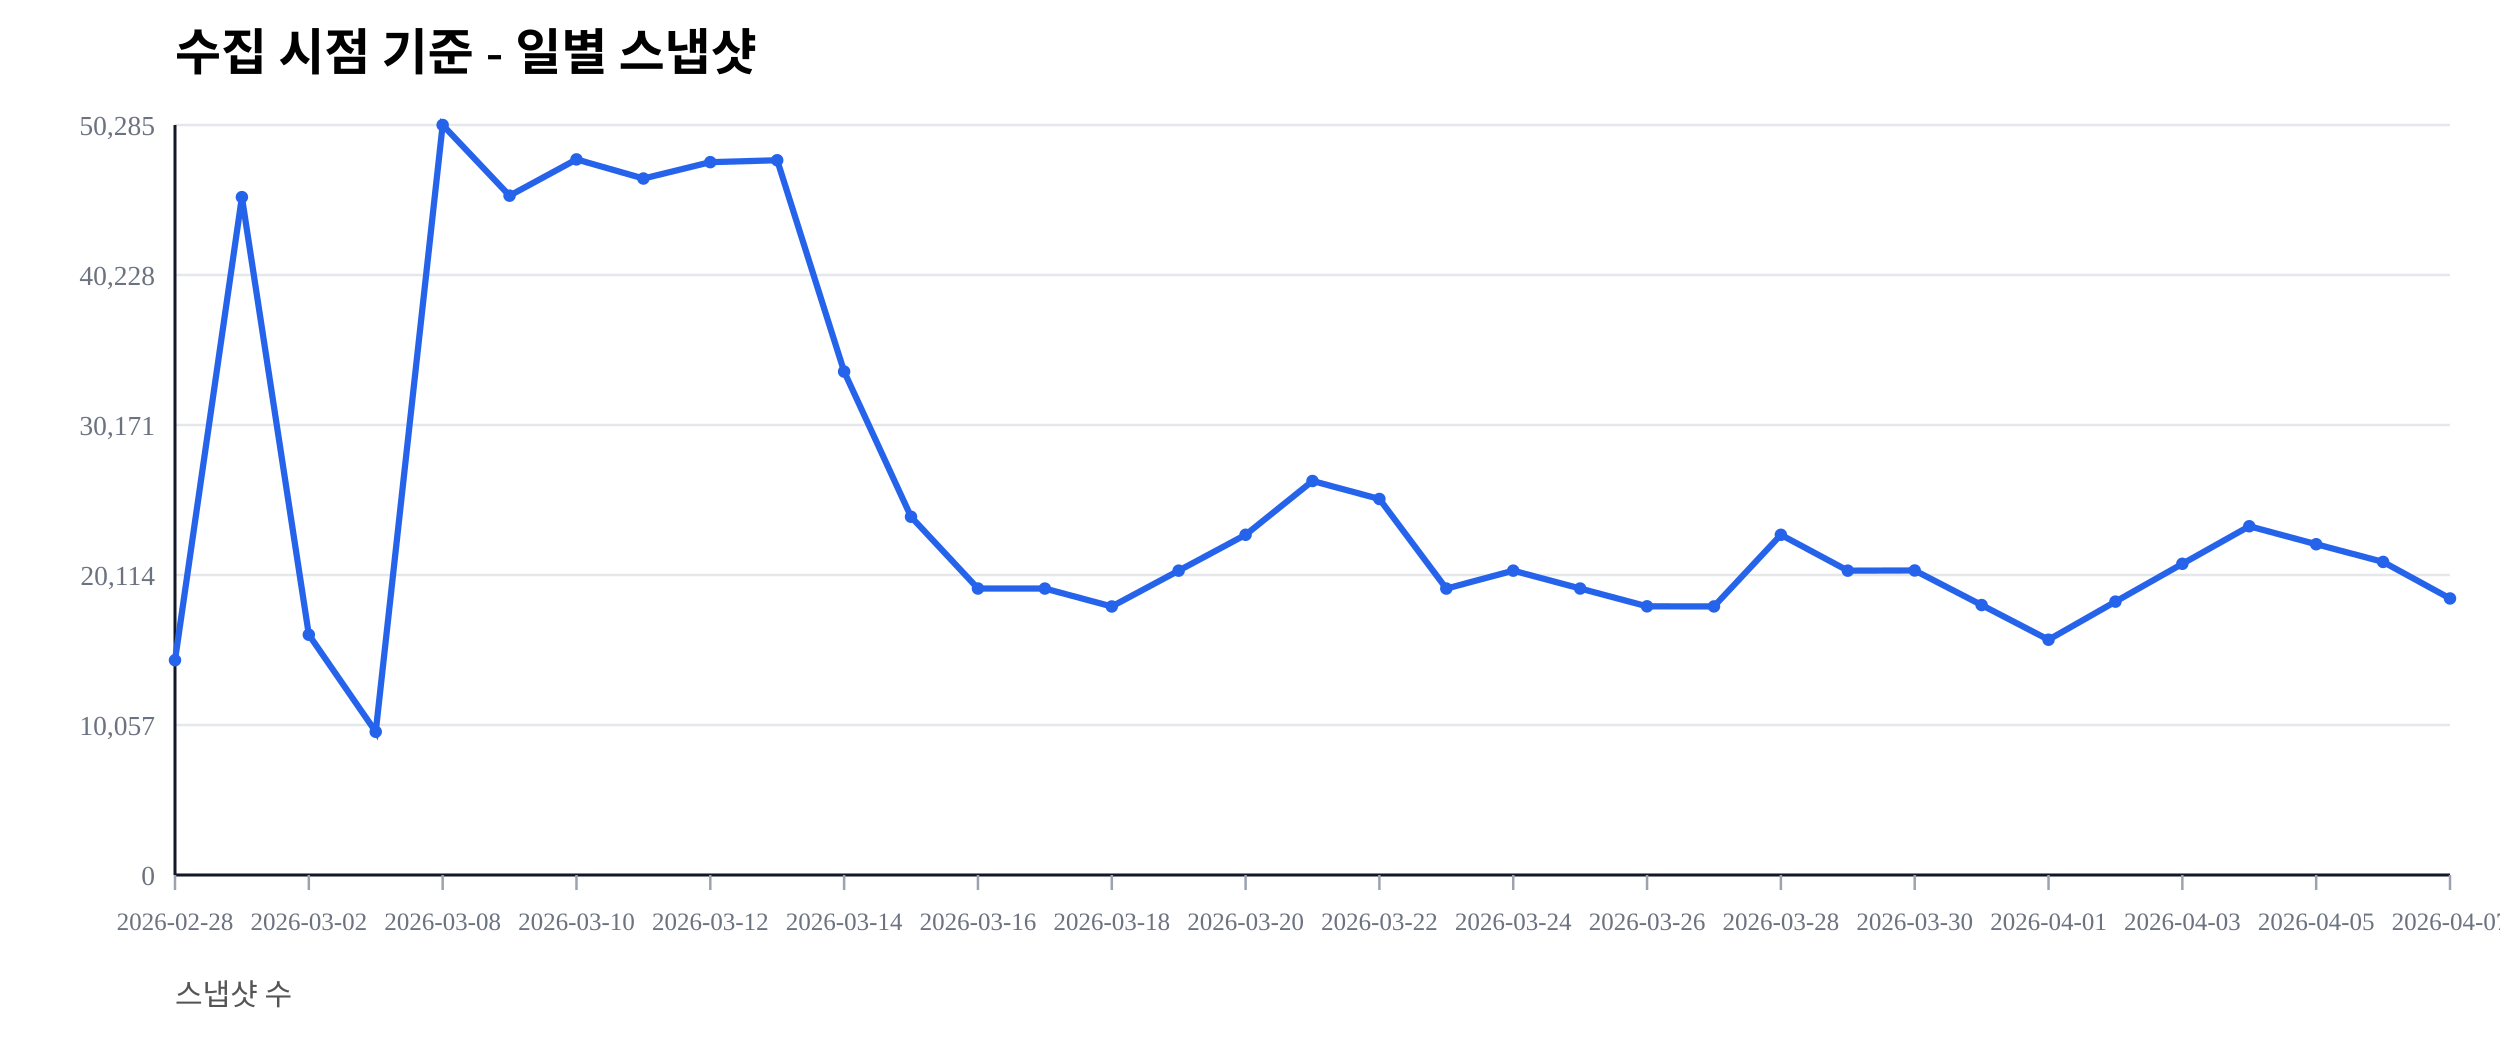
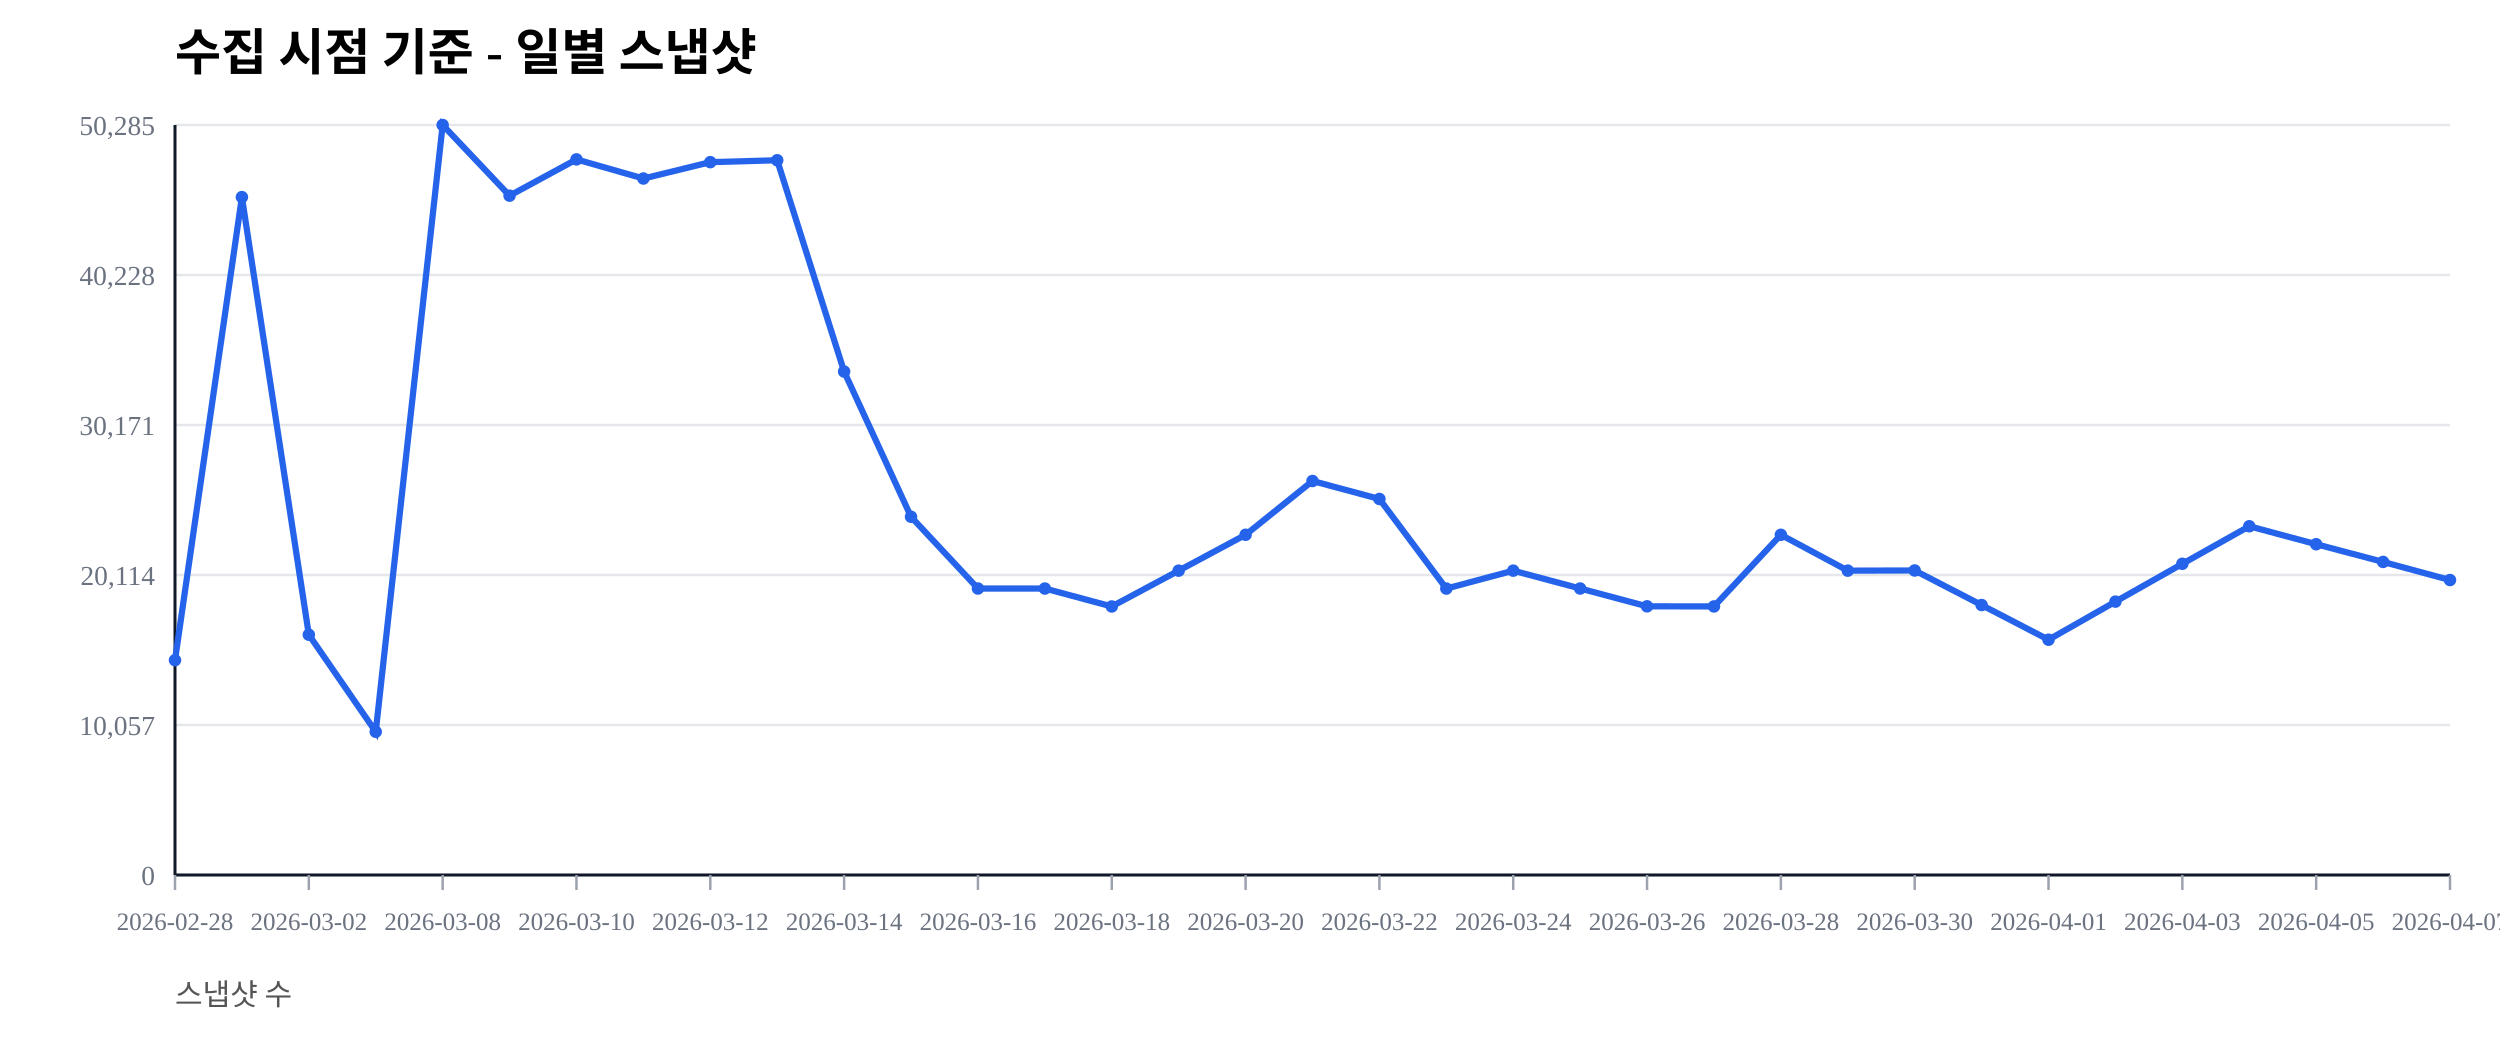
<svg xmlns="http://www.w3.org/2000/svg" width="1000" height="420" viewBox="0 0 1000 420">
  <rect width="100%" height="100%" fill="#ffffff" />
  <text x="70" y="28" font-size="20" font-weight="600">수집 시점 기준 - 일별 스냅샷</text>
  <text x="70" y="402" font-size="12" fill="#555">스냅샷 수</text>
  <line x1="70" y1="350.00" x2="980" y2="350.00" stroke="#e5e7eb" stroke-width="1" />
  <text x="62" y="354.00" font-size="11" fill="#6b7280" text-anchor="end">0</text>
  <line x1="70" y1="290.00" x2="980" y2="290.00" stroke="#e5e7eb" stroke-width="1" />
  <text x="62" y="294.00" font-size="11" fill="#6b7280" text-anchor="end">10,057</text>
  <line x1="70" y1="230.00" x2="980" y2="230.00" stroke="#e5e7eb" stroke-width="1" />
  <text x="62" y="234.00" font-size="11" fill="#6b7280" text-anchor="end">20,114</text>
  <line x1="70" y1="170.00" x2="980" y2="170.00" stroke="#e5e7eb" stroke-width="1" />
  <text x="62" y="174.00" font-size="11" fill="#6b7280" text-anchor="end">30,171</text>
  <line x1="70" y1="110.00" x2="980" y2="110.00" stroke="#e5e7eb" stroke-width="1" />
  <text x="62" y="114.00" font-size="11" fill="#6b7280" text-anchor="end">40,228</text>
  <line x1="70" y1="50.00" x2="980" y2="50.00" stroke="#e5e7eb" stroke-width="1" />
  <text x="62" y="54.00" font-size="11" fill="#6b7280" text-anchor="end">50,285</text>
  <line x1="70" y1="350" x2="980" y2="350" stroke="#111827" stroke-width="1.2" />
  <line x1="70" y1="50" x2="70" y2="350" stroke="#111827" stroke-width="1.2" />
  <line x1="70.00" y1="350" x2="70.00" y2="356" stroke="#9ca3af" stroke-width="1" />
  <text x="70.00" y="372" font-size="10" fill="#6b7280" text-anchor="middle">2026-02-28</text>
  <line x1="123.53" y1="350" x2="123.53" y2="356" stroke="#9ca3af" stroke-width="1" />
  <text x="123.53" y="372" font-size="10" fill="#6b7280" text-anchor="middle">2026-03-02</text>
  <line x1="177.06" y1="350" x2="177.06" y2="356" stroke="#9ca3af" stroke-width="1" />
  <text x="177.06" y="372" font-size="10" fill="#6b7280" text-anchor="middle">2026-03-08</text>
  <line x1="230.59" y1="350" x2="230.59" y2="356" stroke="#9ca3af" stroke-width="1" />
  <text x="230.59" y="372" font-size="10" fill="#6b7280" text-anchor="middle">2026-03-10</text>
  <line x1="284.12" y1="350" x2="284.12" y2="356" stroke="#9ca3af" stroke-width="1" />
  <text x="284.12" y="372" font-size="10" fill="#6b7280" text-anchor="middle">2026-03-12</text>
  <line x1="337.65" y1="350" x2="337.65" y2="356" stroke="#9ca3af" stroke-width="1" />
  <text x="337.65" y="372" font-size="10" fill="#6b7280" text-anchor="middle">2026-03-14</text>
  <line x1="391.18" y1="350" x2="391.18" y2="356" stroke="#9ca3af" stroke-width="1" />
  <text x="391.18" y="372" font-size="10" fill="#6b7280" text-anchor="middle">2026-03-16</text>
  <line x1="444.71" y1="350" x2="444.71" y2="356" stroke="#9ca3af" stroke-width="1" />
  <text x="444.71" y="372" font-size="10" fill="#6b7280" text-anchor="middle">2026-03-18</text>
  <line x1="498.24" y1="350" x2="498.24" y2="356" stroke="#9ca3af" stroke-width="1" />
  <text x="498.24" y="372" font-size="10" fill="#6b7280" text-anchor="middle">2026-03-20</text>
  <line x1="551.76" y1="350" x2="551.76" y2="356" stroke="#9ca3af" stroke-width="1" />
  <text x="551.76" y="372" font-size="10" fill="#6b7280" text-anchor="middle">2026-03-22</text>
  <line x1="605.29" y1="350" x2="605.29" y2="356" stroke="#9ca3af" stroke-width="1" />
  <text x="605.29" y="372" font-size="10" fill="#6b7280" text-anchor="middle">2026-03-24</text>
  <line x1="658.82" y1="350" x2="658.82" y2="356" stroke="#9ca3af" stroke-width="1" />
  <text x="658.82" y="372" font-size="10" fill="#6b7280" text-anchor="middle">2026-03-26</text>
  <line x1="712.35" y1="350" x2="712.35" y2="356" stroke="#9ca3af" stroke-width="1" />
  <text x="712.35" y="372" font-size="10" fill="#6b7280" text-anchor="middle">2026-03-28</text>
  <line x1="765.88" y1="350" x2="765.88" y2="356" stroke="#9ca3af" stroke-width="1" />
  <text x="765.88" y="372" font-size="10" fill="#6b7280" text-anchor="middle">2026-03-30</text>
  <line x1="819.41" y1="350" x2="819.41" y2="356" stroke="#9ca3af" stroke-width="1" />
  <text x="819.41" y="372" font-size="10" fill="#6b7280" text-anchor="middle">2026-04-01</text>
  <line x1="872.94" y1="350" x2="872.94" y2="356" stroke="#9ca3af" stroke-width="1" />
  <text x="872.94" y="372" font-size="10" fill="#6b7280" text-anchor="middle">2026-04-03</text>
  <line x1="926.47" y1="350" x2="926.47" y2="356" stroke="#9ca3af" stroke-width="1" />
  <text x="926.47" y="372" font-size="10" fill="#6b7280" text-anchor="middle">2026-04-05</text>
  <line x1="980.00" y1="350" x2="980.00" y2="356" stroke="#9ca3af" stroke-width="1" />
  <text x="980.00" y="372" font-size="10" fill="#6b7280" text-anchor="middle">2026-04-07</text>
-   <polyline fill="none" stroke="#2563eb" stroke-width="2.5" points="70.00,264.08 96.76,78.85 123.53,253.89 150.29,292.71 177.06,50.00 203.82,78.27 230.59,63.76 257.35,71.41 284.12,64.86 310.88,64.10 337.65,148.63 364.41,206.71 391.18,235.41 417.94,235.42 444.71,242.59 471.47,228.26 498.24,213.91 525.00,192.40 551.76,199.59 578.53,235.43 605.29,228.26 632.06,235.41 658.82,242.53 685.59,242.57 712.35,213.92 739.12,228.26 765.88,228.19 792.65,242.02 819.41,255.89 846.18,240.65 872.94,225.52 899.71,210.50 926.47,217.69 953.24,224.77 980.00,239.39" />
+   <polyline fill="none" stroke="#2563eb" stroke-width="2.5" points="70.00,264.08 96.76,78.85 123.53,253.89 150.29,292.71 177.06,50.00 203.82,78.27 230.59,63.76 257.35,71.41 284.12,64.86 310.88,64.10 337.65,148.63 364.41,206.71 391.18,235.41 417.94,235.42 444.71,242.59 471.47,228.26 498.24,213.91 525.00,192.40 551.76,199.59 578.53,235.43 605.29,228.26 632.06,235.41 658.82,242.53 685.59,242.57 712.35,213.92 739.12,228.26 765.88,228.19 792.65,242.02 819.41,255.89 846.18,240.65 872.94,225.52 899.71,210.50 926.47,217.69 953.24,224.77 980.00,232.02" />
  <circle cx="70.00" cy="264.08" r="2.5" fill="#2563eb" />
  <circle cx="96.76" cy="78.85" r="2.5" fill="#2563eb" />
  <circle cx="123.53" cy="253.89" r="2.5" fill="#2563eb" />
  <circle cx="150.29" cy="292.71" r="2.5" fill="#2563eb" />
  <circle cx="177.06" cy="50.00" r="2.5" fill="#2563eb" />
  <circle cx="203.82" cy="78.27" r="2.5" fill="#2563eb" />
  <circle cx="230.59" cy="63.76" r="2.5" fill="#2563eb" />
  <circle cx="257.35" cy="71.41" r="2.5" fill="#2563eb" />
  <circle cx="284.12" cy="64.86" r="2.5" fill="#2563eb" />
  <circle cx="310.88" cy="64.10" r="2.5" fill="#2563eb" />
  <circle cx="337.65" cy="148.63" r="2.5" fill="#2563eb" />
  <circle cx="364.41" cy="206.71" r="2.5" fill="#2563eb" />
  <circle cx="391.18" cy="235.41" r="2.5" fill="#2563eb" />
  <circle cx="417.94" cy="235.42" r="2.5" fill="#2563eb" />
  <circle cx="444.71" cy="242.59" r="2.5" fill="#2563eb" />
  <circle cx="471.47" cy="228.26" r="2.5" fill="#2563eb" />
  <circle cx="498.24" cy="213.91" r="2.5" fill="#2563eb" />
  <circle cx="525.00" cy="192.40" r="2.5" fill="#2563eb" />
  <circle cx="551.76" cy="199.59" r="2.5" fill="#2563eb" />
  <circle cx="578.53" cy="235.43" r="2.5" fill="#2563eb" />
  <circle cx="605.29" cy="228.26" r="2.5" fill="#2563eb" />
  <circle cx="632.06" cy="235.41" r="2.5" fill="#2563eb" />
  <circle cx="658.82" cy="242.53" r="2.5" fill="#2563eb" />
  <circle cx="685.59" cy="242.57" r="2.5" fill="#2563eb" />
  <circle cx="712.35" cy="213.92" r="2.5" fill="#2563eb" />
  <circle cx="739.12" cy="228.26" r="2.5" fill="#2563eb" />
  <circle cx="765.88" cy="228.19" r="2.5" fill="#2563eb" />
  <circle cx="792.65" cy="242.02" r="2.5" fill="#2563eb" />
  <circle cx="819.41" cy="255.89" r="2.5" fill="#2563eb" />
  <circle cx="846.18" cy="240.65" r="2.5" fill="#2563eb" />
  <circle cx="872.94" cy="225.52" r="2.5" fill="#2563eb" />
  <circle cx="899.71" cy="210.50" r="2.5" fill="#2563eb" />
  <circle cx="926.47" cy="217.69" r="2.5" fill="#2563eb" />
  <circle cx="953.24" cy="224.77" r="2.5" fill="#2563eb" />
-   <circle cx="980.00" cy="239.39" r="2.5" fill="#2563eb" />
+   <circle cx="980.00" cy="232.02" r="2.5" fill="#2563eb" />
</svg>
